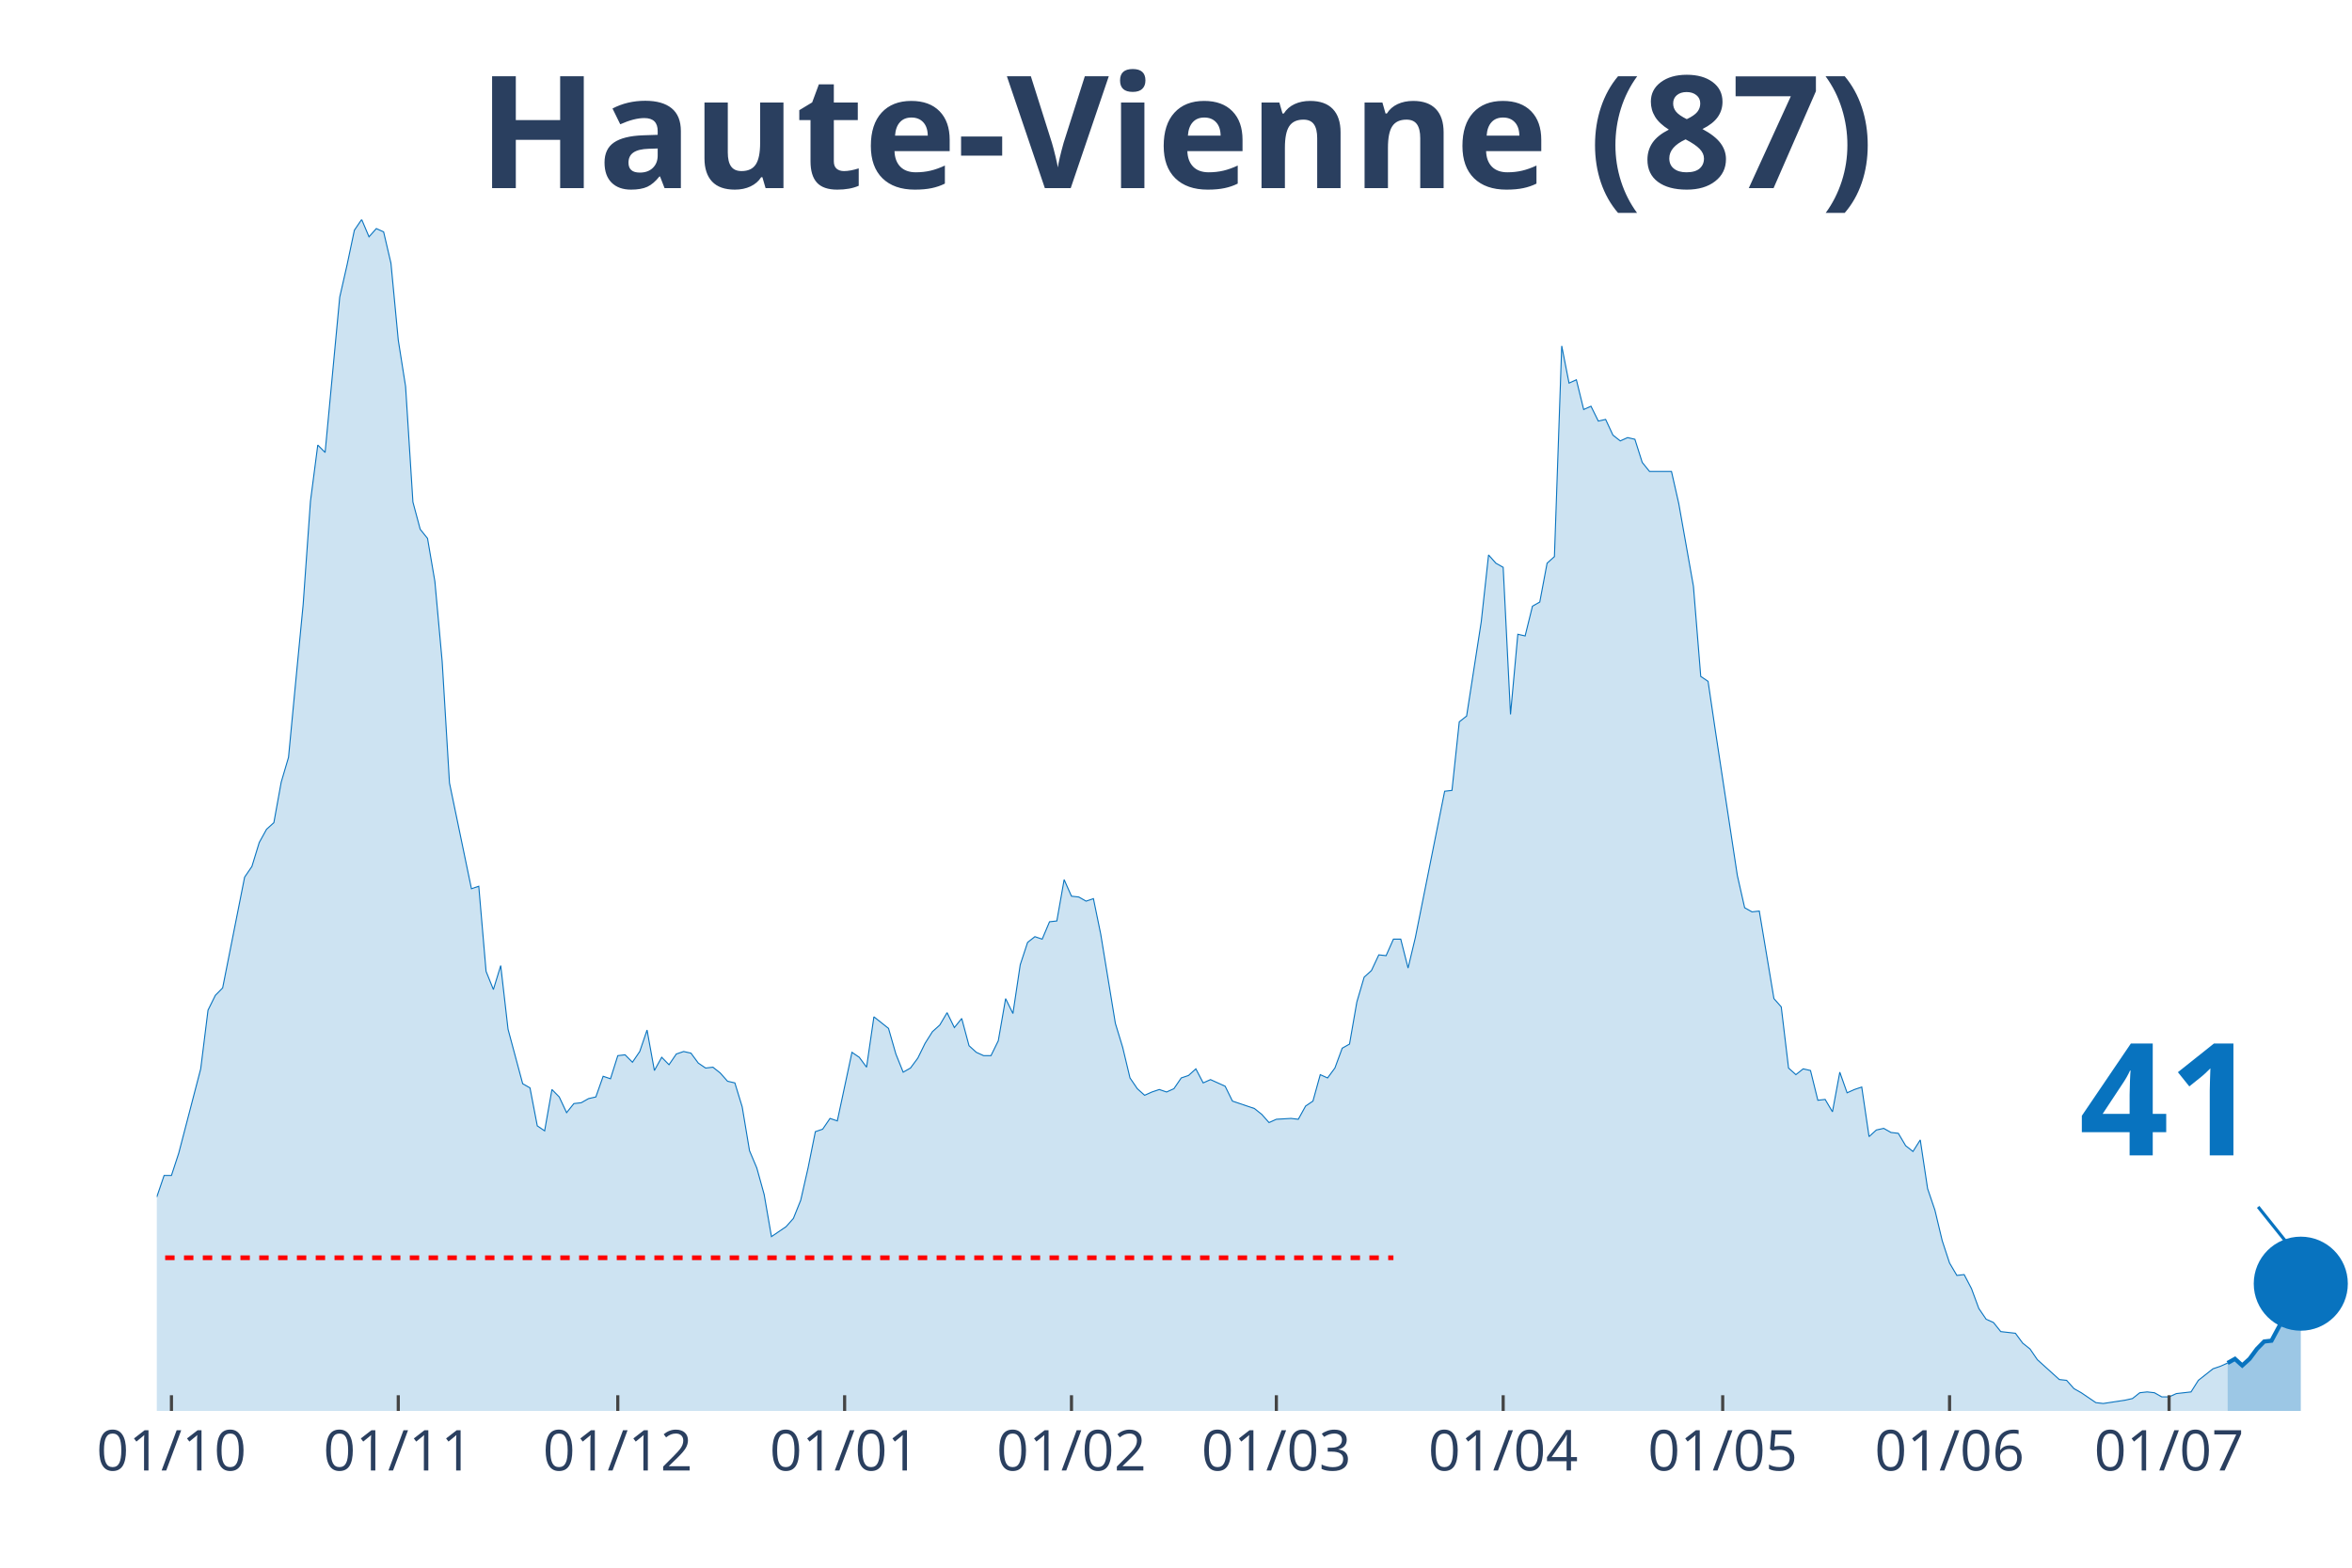
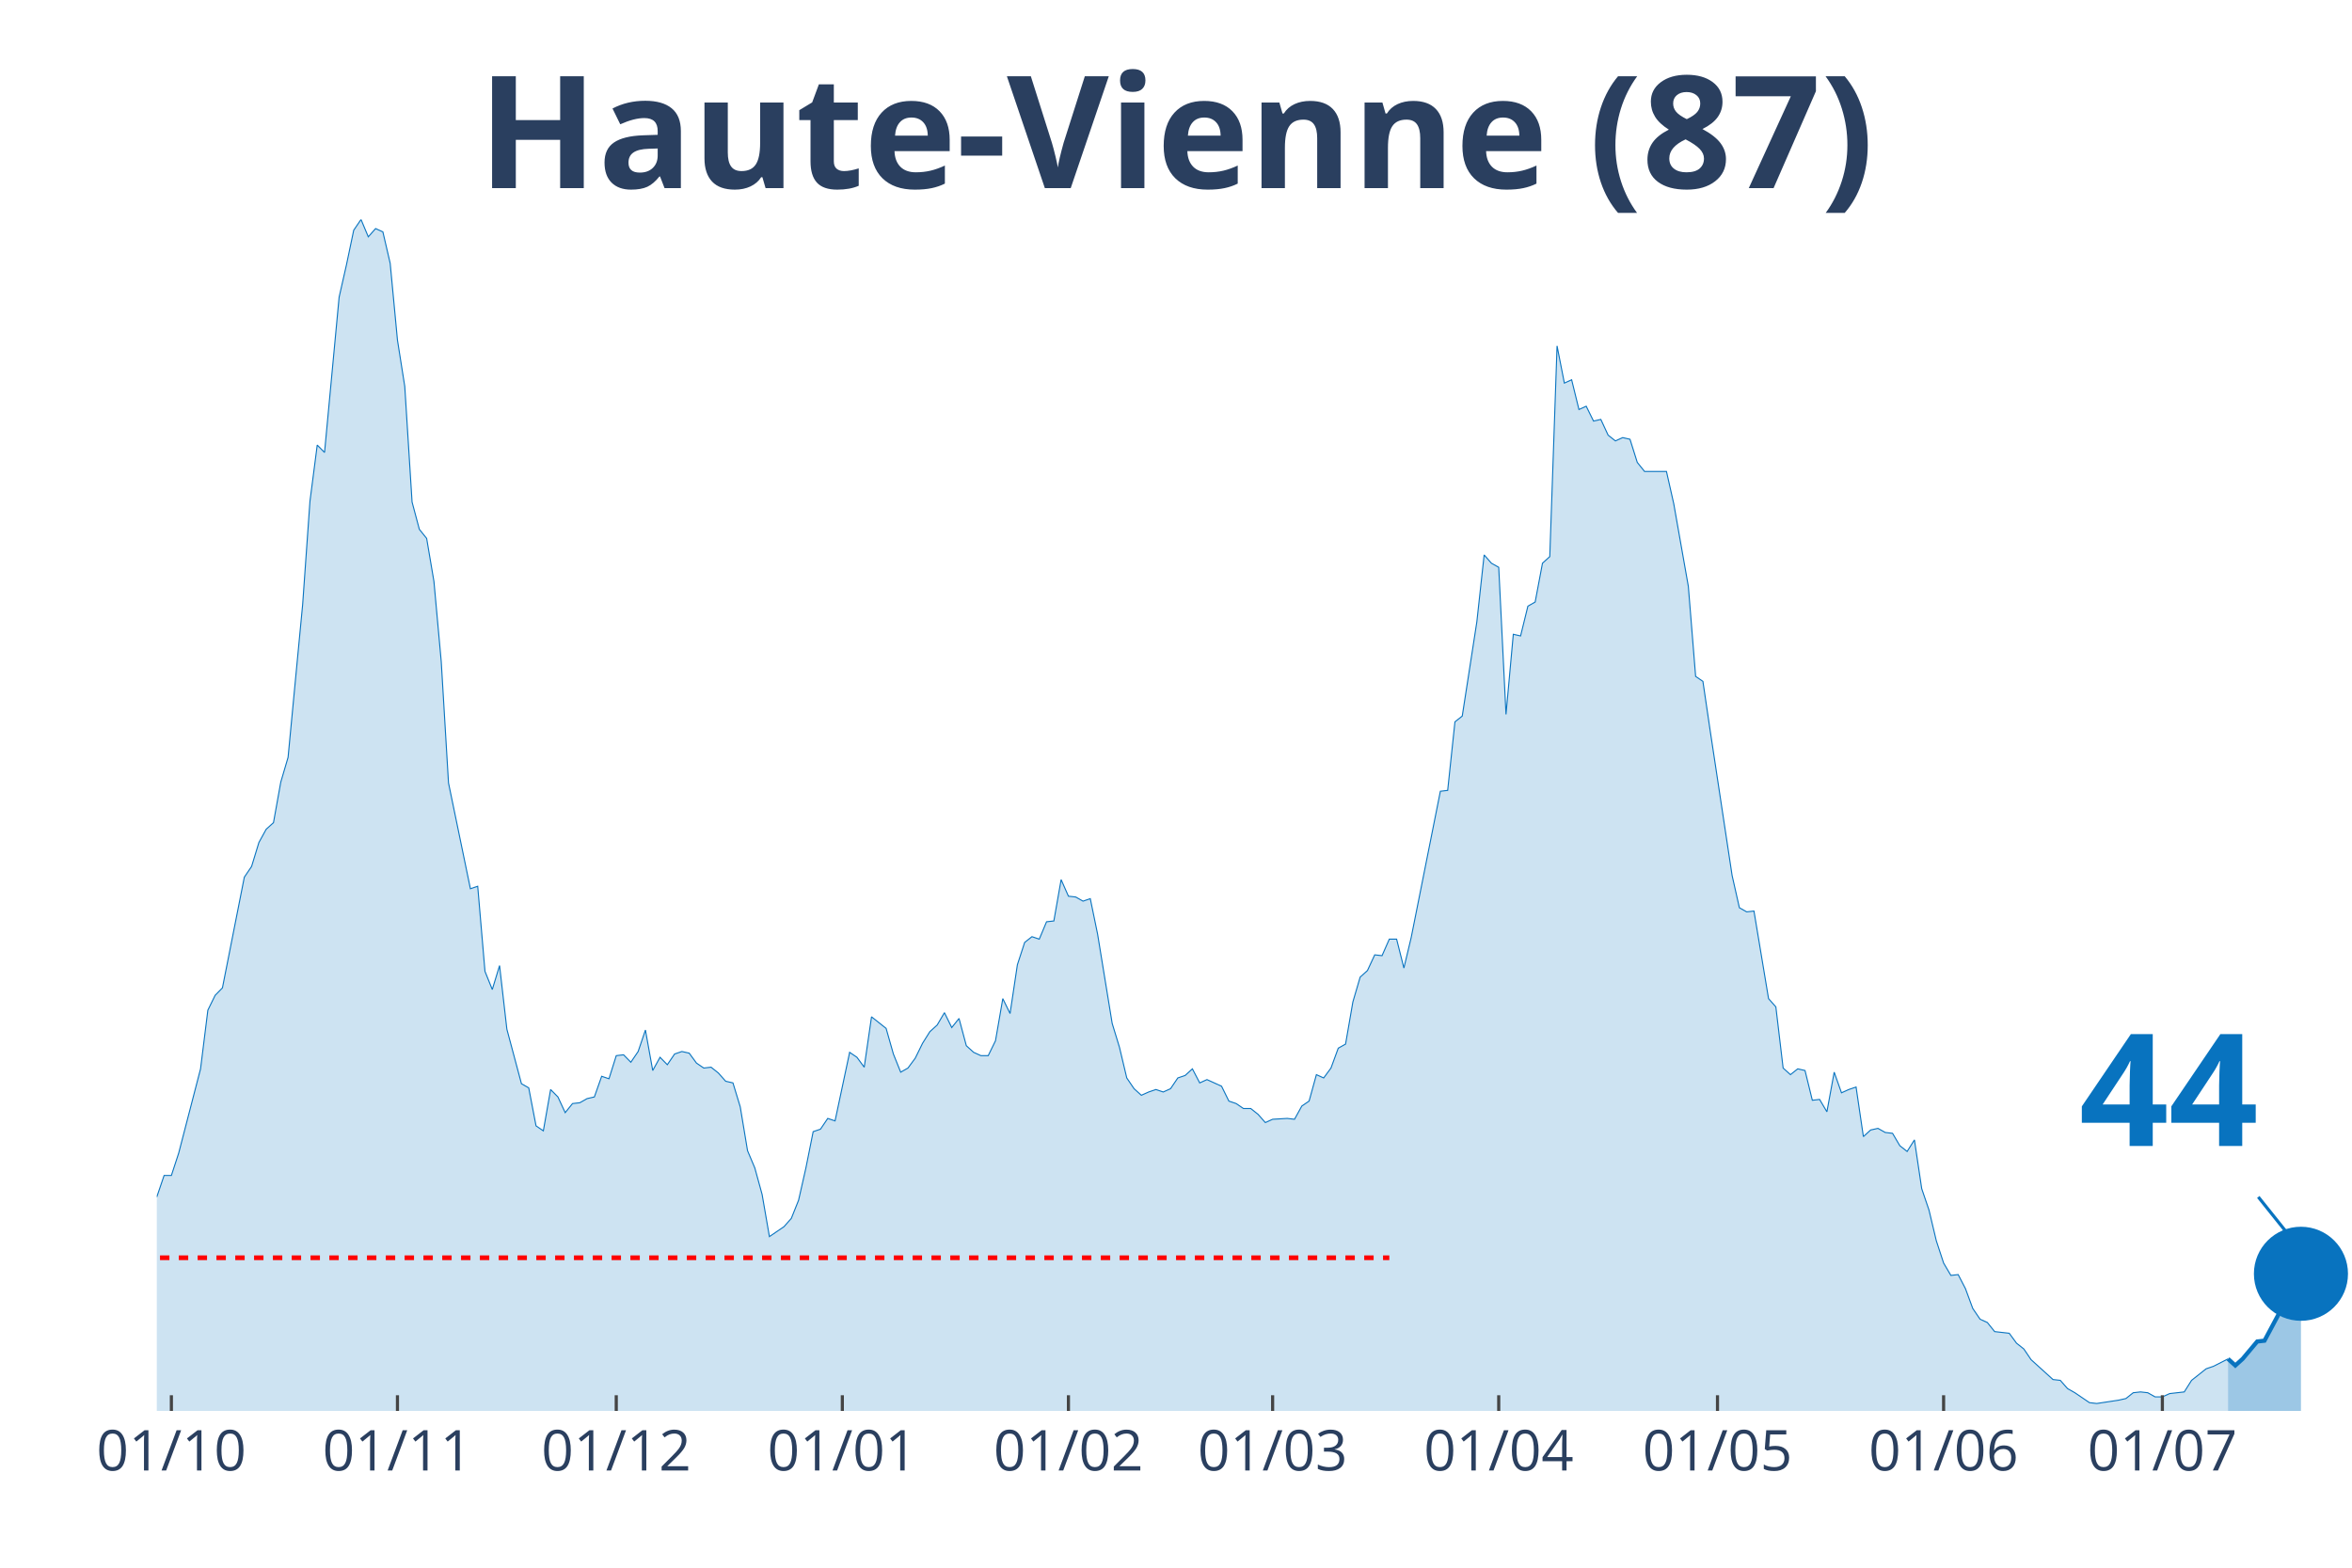
<svg xmlns="http://www.w3.org/2000/svg" class="main-svg" width="1125" height="750" style="" viewBox="0 0 750 500">
  <rect x="0" y="0" width="750" height="500" style="fill: rgb(0, 0, 0); fill-opacity: 0;" />
-   <defs id="defs-667b09">
+   <defs id="defs-9f6d3f">
    <g class="clips">
-       <clipPath id="clip667b09xyplot" class="plotclip">
+       <clipPath id="clip9f6d3fxyplot" class="plotclip">
        <rect width="700" height="380" />
      </clipPath>
-       <clipPath class="axesclip" id="clip667b09x">
+       <clipPath class="axesclip" id="clip9f6d3fx">
        <rect x="50" y="0" width="700" height="500" />
      </clipPath>
-       <clipPath class="axesclip" id="clip667b09y">
+       <clipPath class="axesclip" id="clip9f6d3fy">
        <rect x="0" y="70" width="750" height="380" />
      </clipPath>
-       <clipPath class="axesclip" id="clip667b09xy">
+       <clipPath class="axesclip" id="clip9f6d3fxy">
        <rect x="50" y="70" width="700" height="380" />
      </clipPath>
    </g>
    <g class="gradients" />
  </defs>
  <g class="bglayer">
    <rect class="bg" x="50" y="70" width="700" height="380" style="fill: rgb(0, 0, 0); fill-opacity: 0; stroke-width: 0;" />
  </g>
  <g class="layer-below">
    <g class="imagelayer" />
    <g class="shapelayer" />
  </g>
  <g class="cartesianlayer">
    <g class="subplot xy">
      <g class="layer-subplot">
        <g class="shapelayer" />
        <g class="imagelayer" />
      </g>
      <g class="gridlayer">
        <g class="x">
-           <path class="xgrid crisp" transform="translate(54.67,0)" d="M0,70v380" style="stroke: rgb(255, 255, 255); stroke-opacity: 1; stroke-width: 1px;" />
-           <path class="xgrid crisp" transform="translate(127,0)" d="M0,70v380" style="stroke: rgb(255, 255, 255); stroke-opacity: 1; stroke-width: 1px;" />
-           <path class="xgrid crisp" transform="translate(197,0)" d="M0,70v380" style="stroke: rgb(255, 255, 255); stroke-opacity: 1; stroke-width: 1px;" />
-           <path class="xgrid crisp" transform="translate(269.33,0)" d="M0,70v380" style="stroke: rgb(255, 255, 255); stroke-opacity: 1; stroke-width: 1px;" />
-           <path class="xgrid crisp" transform="translate(341.67,0)" d="M0,70v380" style="stroke: rgb(255, 255, 255); stroke-opacity: 1; stroke-width: 1px;" />
-           <path class="xgrid crisp" transform="translate(407,0)" d="M0,70v380" style="stroke: rgb(255, 255, 255); stroke-opacity: 1; stroke-width: 1px;" />
-           <path class="xgrid crisp" transform="translate(479.33,0)" d="M0,70v380" style="stroke: rgb(255, 255, 255); stroke-opacity: 1; stroke-width: 1px;" />
-           <path class="xgrid crisp" transform="translate(549.33,0)" d="M0,70v380" style="stroke: rgb(255, 255, 255); stroke-opacity: 1; stroke-width: 1px;" />
-           <path class="xgrid crisp" transform="translate(621.67,0)" d="M0,70v380" style="stroke: rgb(255, 255, 255); stroke-opacity: 1; stroke-width: 1px;" />
-           <path class="xgrid crisp" transform="translate(691.67,0)" d="M0,70v380" style="stroke: rgb(255, 255, 255); stroke-opacity: 1; stroke-width: 1px;" />
+           <path class="xgrid crisp" transform="translate(54.65,0)" d="M0,70v380" style="stroke: rgb(255, 255, 255); stroke-opacity: 1; stroke-width: 1px;" />
+           <path class="xgrid crisp" transform="translate(126.74,0)" d="M0,70v380" style="stroke: rgb(255, 255, 255); stroke-opacity: 1; stroke-width: 1px;" />
+           <path class="xgrid crisp" transform="translate(196.51,0)" d="M0,70v380" style="stroke: rgb(255, 255, 255); stroke-opacity: 1; stroke-width: 1px;" />
+           <path class="xgrid crisp" transform="translate(268.6,0)" d="M0,70v380" style="stroke: rgb(255, 255, 255); stroke-opacity: 1; stroke-width: 1px;" />
+           <path class="xgrid crisp" transform="translate(340.7,0)" d="M0,70v380" style="stroke: rgb(255, 255, 255); stroke-opacity: 1; stroke-width: 1px;" />
+           <path class="xgrid crisp" transform="translate(405.81,0)" d="M0,70v380" style="stroke: rgb(255, 255, 255); stroke-opacity: 1; stroke-width: 1px;" />
+           <path class="xgrid crisp" transform="translate(477.91,0)" d="M0,70v380" style="stroke: rgb(255, 255, 255); stroke-opacity: 1; stroke-width: 1px;" />
+           <path class="xgrid crisp" transform="translate(547.67,0)" d="M0,70v380" style="stroke: rgb(255, 255, 255); stroke-opacity: 1; stroke-width: 1px;" />
+           <path class="xgrid crisp" transform="translate(619.77,0)" d="M0,70v380" style="stroke: rgb(255, 255, 255); stroke-opacity: 1; stroke-width: 1px;" />
+           <path class="xgrid crisp" transform="translate(689.53,0)" d="M0,70v380" style="stroke: rgb(255, 255, 255); stroke-opacity: 1; stroke-width: 1px;" />
        </g>
        <g class="y" />
      </g>
      <g class="zerolinelayer" />
      <path class="xlines-below" />
      <path class="ylines-below" />
      <g class="overlines-below" />
      <g class="xaxislayer-below" />
      <g class="yaxislayer-below" />
      <g class="overaxes-below" />
-       <g class="plot" transform="translate(50, 70)" clip-path="url('#clip667b09xyplot')">
+       <g class="plot" transform="translate(50, 70)" clip-path="url('#clip9f6d3fxyplot')">
        <g class="scatterlayer mlayer">
-           <g class="trace scatter trace19561e" style="stroke-miterlimit: 2;">
+           <g class="trace scatter traceab06c3" style="stroke-miterlimit: 2;">
            <g class="fills">
              <g>
-                 <path class="js-fill" d="M660.33,380L-317.33,380L-317.33,378.68L-287,378.68L-284.67,378.16L-263.67,379.74L-261.33,379.47L-156.33,378.16L-154,377.1L-144.67,377.36L-142.33,377.36L-130.67,378.16L-128.33,378.42L-116.67,377.1L-114.33,376.31L-98,373.15L-95.67,372.36L-91,372.62L-88.67,371.57L-72.33,347.06L-70,347.59L-65.33,343.63L-63,342.84L-60.67,344.69L-58.33,344.42L-51.33,330.46L-49,331.25L-46.67,332.04L-44.33,330.98L-39.67,326.24L-37.33,317.02L-35,319.39L-32.67,317.55L-30.33,315.44L-28,315.17L-25.67,307L-23.33,303.05L-21,306.48L-18.67,302.52L-16.33,299.1L-14,299.63L-11.67,300.15L-9.33,304.37L-4.67,309.9L-2.33,308.59L0,311.75L2.33,304.9L4.67,304.9L7,297.78L14,270.9L16.33,252.19L18.67,247.45L21,245.08L28,209.76L30.33,206.34L32.67,198.7L35,194.48L37.33,192.37L39.67,179.46L42,171.55L44.33,147.05L46.67,122.8L49,89.86L51.33,71.94L53.67,74.31L58.33,24.77L60.67,14.49L63,3.43L65.33,0L67.67,5.53L70,2.9L72.33,3.95L74.67,13.97L77,38.47L79.33,53.23L81.67,90.12L84,98.82L86.33,101.72L88.67,115.42L91,140.98L93.33,179.72L100.33,213.45L102.67,212.66L105,239.81L107.33,245.6L109.67,237.96L112,258.25L116.67,275.64L119,276.96L121.33,289.08L123.67,290.67L126,277.49L128.33,279.86L130.67,284.87L133,281.97L135.33,281.71L137.67,280.39L140,279.86L142.33,273.27L144.67,274.06L147,266.69L149.33,266.42L151.67,268.79L154,265.37L156.33,258.52L158.67,271.43L161,267.21L163.33,269.58L165.67,266.16L168,265.37L170.33,265.89L172.67,269.06L175,270.64L177.33,270.37L179.67,272.22L182,274.85L184.33,275.38L186.67,283.02L189,296.99L191.33,302.52L193.67,310.96L196,324.4L198.33,322.82L200.67,321.23L203,318.6L205.33,312.8L207.67,302.52L210,290.93L212.33,290.14L214.67,286.71L217,287.5L221.67,265.63L224,267.21L226.33,270.37L228.67,254.3L233.33,257.99L235.67,266.16L238,271.96L240.33,270.64L242.67,267.48L245,262.73L247.33,259.04L249.67,256.93L252,252.98L254.33,257.73L256.67,254.83L259,263.52L261.33,265.63L263.67,266.69L266,266.69L268.33,261.94L270.67,248.5L273,253.25L275.33,237.7L277.67,230.58L280,228.74L282.33,229.53L284.67,223.99L287,223.73L289.33,210.55L291.67,215.83L294,216.09L296.33,217.41L298.67,216.62L301,227.95L305.67,256.41L308,264.05L310.33,273.8L312.67,277.23L315,279.33L317.33,278.28L319.67,277.49L322,278.28L324.33,277.23L326.67,273.8L329,273.01L331.33,270.9L333.67,275.38L336,274.33L340.67,276.44L343,281.18L350,283.55L352.33,285.4L354.67,288.03L357,286.98L361.67,286.71L364,286.98L366.33,282.76L368.67,281.18L371,272.75L373.33,273.8L375.67,270.64L378,264.31L380.33,263L382.67,249.56L385,241.65L387.33,239.54L389.67,234.54L392,234.8L394.33,229.53L396.67,229.53L399,238.75L401.33,229L410.67,182.36L413,182.09L415.33,160.22L417.67,158.38L422.33,128.34L424.67,106.99L427,109.63L429.33,110.94L431.67,157.85L434,132.29L436.33,132.82L438.67,123.33L441,122.01L443.33,109.63L445.67,107.52L448,40.32L450.33,52.18L452.67,51.12L455,60.61L457.33,59.56L459.67,64.3L462,63.77L464.33,68.78L466.67,70.62L469,69.57L471.33,70.1L473.67,77.48L476,80.37L483,80.37L485.33,90.65L490,117L492.33,145.73L494.67,147.31L497,163.12L504,209.24L506.33,219.51L508.67,220.83L511,220.57L515.67,248.5L518,251.14L520.33,270.64L522.67,272.75L525,270.9L527.33,271.43L529.67,280.92L532,280.65L534.33,284.6L536.67,271.96L539,278.54L541.33,277.49L543.67,276.7L546,292.51L548.33,290.4L550.67,289.88L553,291.19L555.33,291.46L557.67,295.41L560,297.25L562.33,293.56L564.67,309.11L567,315.96L569.33,325.71L571.67,332.83L574,336.78L576.33,336.52L578.67,341L581,347.32L583.33,350.75L585.67,351.8L588,354.7L592.67,355.23L595,358.39L597.33,360.24L599.67,363.66L606.67,369.99L609,370.25L611.33,372.88L613.67,374.2L618.33,377.36L620.67,377.63L627.67,376.57L630,376.05L632.33,374.2L634.67,373.94L637,374.2L639.33,375.52L641.67,375.52L644,374.47L648.67,373.94L651,370.25L655.67,366.56L658,365.77L660.33,364.72" style="fill: rgb(8, 115, 191); fill-opacity: 0.2; stroke-width: 0;" />
+                 <path class="js-fill" d="M660.47,380L-316.28,380L-316.28,378.68L-286.05,378.68L-283.72,378.16L-262.79,379.74L-260.47,379.47L-155.81,378.16L-153.49,377.1L-144.19,377.36L-141.86,377.36L-130.23,378.16L-127.91,378.42L-116.28,377.1L-113.95,376.31L-97.67,373.15L-95.35,372.36L-90.7,372.62L-88.37,371.57L-72.09,347.06L-69.77,347.59L-65.12,343.63L-62.79,342.84L-60.47,344.69L-58.14,344.42L-51.16,330.46L-48.84,331.25L-46.51,332.04L-44.19,330.98L-39.53,326.24L-37.21,317.02L-34.88,319.39L-32.56,317.55L-30.23,315.44L-27.91,315.17L-25.58,307L-23.26,303.05L-20.93,306.48L-18.6,302.52L-16.28,299.1L-13.95,299.63L-11.63,300.15L-9.3,304.37L-4.65,309.9L-2.33,308.59L0,311.75L2.33,304.9L4.65,304.9L6.98,297.78L13.95,270.9L16.28,252.19L18.6,247.45L20.93,245.08L27.91,209.76L30.23,206.34L32.56,198.7L34.88,194.48L37.21,192.37L39.53,179.46L41.86,171.55L44.19,147.05L46.51,122.8L48.84,89.86L51.16,71.94L53.49,74.31L58.14,24.77L60.47,14.49L62.79,3.43L65.12,0L67.44,5.53L69.77,2.9L72.09,3.95L74.42,13.97L76.74,38.47L79.07,53.23L81.4,90.12L83.72,98.82L86.05,101.72L88.37,115.42L90.7,140.98L93.02,179.72L100,213.45L102.33,212.66L104.65,239.81L106.98,245.6L109.3,237.96L111.63,258.25L116.28,275.64L118.6,276.96L120.93,289.08L123.26,290.67L125.58,277.49L127.91,279.86L130.23,284.87L132.56,281.97L134.88,281.71L137.21,280.39L139.53,279.86L141.86,273.27L144.19,274.06L146.51,266.69L148.84,266.42L151.16,268.79L153.49,265.37L155.81,258.52L158.14,271.43L160.47,267.21L162.79,269.58L165.12,266.16L167.44,265.37L169.77,265.89L172.09,269.06L174.42,270.64L176.74,270.37L179.07,272.22L181.4,274.85L183.72,275.38L186.05,283.02L188.37,296.99L190.7,302.52L193.02,310.96L195.35,324.4L197.67,322.82L200,321.23L202.33,318.6L204.65,312.8L206.98,302.52L209.3,290.93L211.63,290.14L213.95,286.71L216.28,287.5L220.93,265.63L223.26,267.21L225.58,270.37L227.91,254.3L232.56,257.99L234.88,266.16L237.21,271.96L239.53,270.64L241.86,267.48L244.19,262.73L246.51,259.04L248.84,256.93L251.16,252.98L253.49,257.73L255.81,254.83L258.14,263.52L260.47,265.63L262.79,266.69L265.12,266.69L267.44,261.94L269.77,248.5L272.09,253.25L274.42,237.7L276.74,230.58L279.07,228.74L281.4,229.53L283.72,223.99L286.05,223.73L288.37,210.55L290.7,215.83L293.02,216.09L295.35,217.41L297.67,216.62L300,227.95L304.65,256.41L306.98,264.05L309.3,273.8L311.63,277.23L313.95,279.33L316.28,278.28L318.6,277.49L320.93,278.28L323.26,277.23L325.58,273.8L327.91,273.01L330.23,270.9L332.56,275.38L334.88,274.33L339.53,276.44L341.86,281.18L344.19,281.97L346.51,283.55L348.84,283.55L351.16,285.4L353.49,288.03L355.81,286.98L360.47,286.71L362.79,286.98L365.12,282.76L367.44,281.18L369.77,272.75L372.09,273.8L374.42,270.64L376.74,264.31L379.07,263L381.4,249.56L383.72,241.65L386.05,239.54L388.37,234.54L390.7,234.8L393.02,229.53L395.35,229.53L397.67,238.75L400,229L409.3,182.36L411.63,182.09L413.95,160.22L416.28,158.38L420.93,128.34L423.26,106.99L425.58,109.63L427.91,110.94L430.23,157.85L432.56,132.29L434.88,132.82L437.21,123.33L439.53,122.01L441.86,109.63L444.19,107.52L446.51,40.32L448.84,52.18L451.16,51.12L453.49,60.61L455.81,59.56L458.14,64.3L460.47,63.77L462.79,68.78L465.12,70.62L467.44,69.57L469.77,70.1L472.09,77.48L474.42,80.37L481.4,80.37L483.72,90.65L488.37,117L490.7,145.73L493.02,147.31L495.35,163.12L502.33,209.24L504.65,219.51L506.98,220.83L509.3,220.57L513.95,248.5L516.28,251.14L518.6,270.64L520.93,272.75L523.26,270.9L525.58,271.43L527.91,280.92L530.23,280.65L532.56,284.6L534.88,271.96L537.21,278.54L539.53,277.49L541.86,276.7L544.19,292.51L546.51,290.4L548.84,289.88L551.16,291.19L553.49,291.46L555.81,295.41L558.14,297.25L560.47,293.56L562.79,309.11L565.12,315.96L567.44,325.71L569.77,332.83L572.09,336.78L574.42,336.52L576.74,341L579.07,347.32L581.4,350.75L583.72,351.8L586.05,354.7L590.7,355.23L593.02,358.39L595.35,360.24L597.67,363.66L604.65,369.99L606.98,370.25L609.3,372.88L611.63,374.2L616.28,377.36L618.6,377.63L625.58,376.57L627.91,376.05L630.23,374.2L632.56,373.94L634.88,374.2L637.21,375.52L639.53,375.52L641.86,374.47L646.51,373.94L648.84,370.25L653.49,366.56L655.81,365.77L660.47,363.4" style="fill: rgb(8, 115, 191); fill-opacity: 0.2; stroke-width: 0;" />
              </g>
            </g>
            <g class="errorbars" />
            <g class="lines">
-               <path class="js-line" d="M-317.33,378.68L-287,378.68L-284.67,378.16L-263.67,379.74L-261.33,379.47L-156.33,378.16L-154,377.1L-144.67,377.36L-142.33,377.36L-130.67,378.16L-128.33,378.42L-116.67,377.1L-114.33,376.31L-98,373.15L-95.67,372.36L-91,372.62L-88.67,371.57L-72.33,347.06L-70,347.59L-65.33,343.63L-63,342.84L-60.67,344.69L-58.33,344.42L-51.33,330.46L-49,331.25L-46.67,332.04L-44.33,330.98L-39.67,326.24L-37.33,317.02L-35,319.39L-32.67,317.55L-30.33,315.44L-28,315.17L-25.67,307L-23.33,303.05L-21,306.48L-18.67,302.52L-16.33,299.1L-14,299.63L-11.67,300.15L-9.33,304.37L-4.67,309.9L-2.33,308.59L0,311.75L2.33,304.9L4.67,304.9L7,297.78L14,270.9L16.33,252.19L18.67,247.45L21,245.08L28,209.76L30.33,206.34L32.67,198.7L35,194.48L37.33,192.37L39.67,179.46L42,171.55L44.33,147.05L46.67,122.8L49,89.86L51.33,71.94L53.67,74.31L58.33,24.77L60.67,14.49L63,3.43L65.33,0L67.67,5.53L70,2.9L72.33,3.95L74.67,13.97L77,38.47L79.33,53.23L81.67,90.12L84,98.82L86.33,101.72L88.67,115.42L91,140.98L93.33,179.72L100.33,213.45L102.67,212.66L105,239.81L107.33,245.6L109.67,237.96L112,258.25L116.67,275.64L119,276.96L121.33,289.08L123.67,290.67L126,277.49L128.33,279.86L130.67,284.87L133,281.97L135.33,281.71L137.67,280.39L140,279.86L142.33,273.27L144.67,274.06L147,266.69L149.33,266.42L151.67,268.79L154,265.37L156.33,258.52L158.67,271.43L161,267.21L163.33,269.58L165.67,266.16L168,265.37L170.33,265.89L172.67,269.06L175,270.64L177.33,270.37L179.67,272.22L182,274.85L184.33,275.38L186.67,283.02L189,296.99L191.33,302.52L193.67,310.96L196,324.4L198.33,322.82L200.67,321.23L203,318.6L205.33,312.8L207.67,302.52L210,290.93L212.33,290.14L214.67,286.71L217,287.5L221.67,265.63L224,267.21L226.33,270.37L228.67,254.3L233.33,257.99L235.67,266.16L238,271.96L240.33,270.64L242.67,267.48L245,262.73L247.33,259.04L249.67,256.93L252,252.98L254.33,257.73L256.67,254.83L259,263.52L261.33,265.63L263.67,266.69L266,266.69L268.33,261.94L270.67,248.5L273,253.25L275.33,237.7L277.67,230.58L280,228.74L282.33,229.53L284.67,223.99L287,223.73L289.33,210.55L291.67,215.83L294,216.09L296.33,217.41L298.67,216.62L301,227.95L305.67,256.41L308,264.05L310.33,273.8L312.67,277.23L315,279.33L317.33,278.28L319.67,277.49L322,278.28L324.33,277.23L326.67,273.8L329,273.01L331.33,270.9L333.67,275.38L336,274.33L340.67,276.44L343,281.18L350,283.55L352.33,285.4L354.67,288.03L357,286.98L361.67,286.71L364,286.98L366.33,282.76L368.67,281.18L371,272.75L373.33,273.8L375.67,270.64L378,264.31L380.33,263L382.67,249.56L385,241.65L387.33,239.54L389.67,234.54L392,234.8L394.33,229.53L396.67,229.53L399,238.75L401.33,229L410.67,182.36L413,182.09L415.33,160.22L417.67,158.38L422.33,128.34L424.67,106.99L427,109.63L429.33,110.94L431.67,157.85L434,132.29L436.33,132.82L438.67,123.33L441,122.01L443.33,109.63L445.67,107.52L448,40.32L450.33,52.18L452.67,51.12L455,60.61L457.33,59.56L459.67,64.3L462,63.77L464.33,68.78L466.67,70.62L469,69.57L471.33,70.1L473.67,77.48L476,80.37L483,80.37L485.33,90.65L490,117L492.33,145.73L494.67,147.31L497,163.12L504,209.24L506.33,219.51L508.67,220.83L511,220.57L515.67,248.5L518,251.14L520.33,270.64L522.67,272.75L525,270.9L527.33,271.43L529.67,280.92L532,280.65L534.33,284.6L536.67,271.96L539,278.54L541.33,277.49L543.67,276.7L546,292.51L548.33,290.4L550.67,289.88L553,291.19L555.33,291.46L557.67,295.41L560,297.25L562.33,293.56L564.67,309.11L567,315.96L569.33,325.71L571.67,332.83L574,336.78L576.33,336.52L578.67,341L581,347.32L583.33,350.75L585.67,351.8L588,354.7L592.67,355.23L595,358.39L597.33,360.24L599.67,363.66L606.67,369.99L609,370.25L611.33,372.88L613.67,374.2L618.33,377.36L620.67,377.63L627.67,376.57L630,376.05L632.33,374.2L634.67,373.94L637,374.2L639.33,375.52L641.67,375.52L644,374.47L648.67,373.94L651,370.25L655.67,366.56L658,365.77L660.33,364.72" style="vector-effect: non-scaling-stroke; fill: none; stroke: rgb(8, 115, 191); stroke-opacity: 1; stroke-width: 0.5px; opacity: 1;" />
+               <path class="js-line" d="M-316.28,378.68L-286.05,378.68L-283.72,378.16L-262.79,379.74L-260.47,379.47L-155.81,378.16L-153.49,377.1L-144.19,377.36L-141.86,377.36L-130.23,378.16L-127.91,378.42L-116.28,377.1L-113.95,376.31L-97.67,373.15L-95.35,372.36L-90.7,372.62L-88.37,371.57L-72.09,347.06L-69.77,347.59L-65.12,343.63L-62.79,342.84L-60.47,344.69L-58.14,344.42L-51.16,330.46L-48.84,331.25L-46.51,332.04L-44.19,330.98L-39.53,326.24L-37.21,317.02L-34.88,319.39L-32.56,317.55L-30.23,315.44L-27.91,315.17L-25.58,307L-23.26,303.05L-20.93,306.48L-18.6,302.52L-16.28,299.1L-13.95,299.63L-11.63,300.15L-9.3,304.37L-4.65,309.9L-2.33,308.59L0,311.75L2.33,304.9L4.65,304.9L6.98,297.78L13.95,270.9L16.28,252.19L18.6,247.45L20.93,245.08L27.91,209.76L30.23,206.34L32.56,198.7L34.88,194.48L37.21,192.37L39.53,179.46L41.86,171.55L44.19,147.05L46.51,122.8L48.84,89.86L51.16,71.94L53.49,74.31L58.14,24.77L60.47,14.49L62.79,3.43L65.12,0L67.44,5.53L69.77,2.9L72.09,3.95L74.42,13.97L76.74,38.47L79.07,53.23L81.4,90.12L83.72,98.82L86.05,101.72L88.37,115.42L90.7,140.98L93.02,179.72L100,213.45L102.33,212.66L104.65,239.81L106.98,245.6L109.3,237.96L111.63,258.25L116.28,275.64L118.6,276.96L120.93,289.08L123.26,290.67L125.58,277.49L127.91,279.86L130.23,284.87L132.56,281.97L134.88,281.71L137.21,280.39L139.53,279.86L141.86,273.27L144.19,274.06L146.51,266.69L148.84,266.42L151.16,268.79L153.49,265.37L155.81,258.52L158.14,271.43L160.47,267.21L162.79,269.58L165.12,266.16L167.44,265.37L169.77,265.89L172.09,269.06L174.42,270.64L176.74,270.37L179.07,272.22L181.4,274.85L183.72,275.38L186.05,283.02L188.37,296.99L190.7,302.52L193.02,310.96L195.35,324.4L197.67,322.82L200,321.23L202.33,318.6L204.65,312.8L206.98,302.52L209.3,290.93L211.63,290.14L213.95,286.71L216.28,287.5L220.93,265.63L223.26,267.21L225.58,270.37L227.91,254.3L232.56,257.99L234.88,266.16L237.21,271.96L239.53,270.64L241.86,267.48L244.19,262.73L246.51,259.04L248.84,256.93L251.16,252.98L253.49,257.73L255.81,254.83L258.14,263.52L260.47,265.63L262.79,266.69L265.12,266.69L267.44,261.94L269.77,248.5L272.09,253.25L274.42,237.7L276.74,230.58L279.07,228.74L281.4,229.53L283.72,223.99L286.05,223.73L288.37,210.55L290.7,215.83L293.02,216.09L295.35,217.41L297.67,216.62L300,227.95L304.65,256.41L306.98,264.05L309.3,273.8L311.63,277.23L313.95,279.33L316.28,278.28L318.6,277.49L320.93,278.28L323.26,277.23L325.58,273.8L327.91,273.01L330.23,270.9L332.56,275.38L334.88,274.33L339.53,276.44L341.86,281.18L344.19,281.97L346.51,283.55L348.84,283.55L351.16,285.4L353.49,288.03L355.81,286.98L360.47,286.71L362.79,286.98L365.12,282.76L367.44,281.18L369.77,272.75L372.09,273.8L374.42,270.64L376.74,264.31L379.07,263L381.4,249.56L383.72,241.65L386.05,239.54L388.37,234.54L390.7,234.8L393.02,229.53L395.35,229.53L397.67,238.75L400,229L409.3,182.36L411.63,182.09L413.95,160.22L416.28,158.38L420.93,128.34L423.26,106.99L425.58,109.63L427.91,110.94L430.23,157.85L432.56,132.29L434.88,132.82L437.21,123.33L439.53,122.01L441.86,109.63L444.19,107.52L446.51,40.32L448.84,52.18L451.16,51.12L453.49,60.61L455.81,59.56L458.14,64.3L460.47,63.77L462.79,68.78L465.12,70.62L467.44,69.57L469.77,70.1L472.09,77.48L474.42,80.37L481.4,80.37L483.72,90.65L488.37,117L490.7,145.73L493.02,147.31L495.35,163.12L502.33,209.24L504.65,219.51L506.98,220.83L509.3,220.57L513.95,248.5L516.28,251.14L518.6,270.64L520.93,272.75L523.26,270.9L525.58,271.43L527.91,280.92L530.23,280.65L532.56,284.6L534.88,271.96L537.21,278.54L539.53,277.49L541.86,276.7L544.19,292.51L546.51,290.4L548.84,289.88L551.16,291.19L553.49,291.46L555.81,295.41L558.14,297.25L560.47,293.56L562.79,309.11L565.12,315.96L567.44,325.71L569.77,332.83L572.09,336.78L574.42,336.52L576.74,341L579.07,347.32L581.4,350.75L583.72,351.8L586.05,354.7L590.7,355.23L593.02,358.39L595.35,360.24L597.67,363.66L604.65,369.99L606.98,370.25L609.3,372.88L611.63,374.2L616.28,377.36L618.6,377.63L625.58,376.57L627.91,376.05L630.23,374.2L632.56,373.94L634.88,374.2L637.21,375.52L639.53,375.52L641.86,374.47L646.51,373.94L648.84,370.25L653.49,366.56L655.81,365.77L660.47,363.4" style="vector-effect: non-scaling-stroke; fill: none; stroke: rgb(8, 115, 191); stroke-opacity: 1; stroke-width: 0.5px; opacity: 1;" />
            </g>
            <g class="points" />
            <g class="text" />
          </g>
-           <g class="trace scatter trace052806" style="stroke-miterlimit: 2;">
+           <g class="trace scatter trace677f55" style="stroke-miterlimit: 2;">
            <g class="fills">
              <g>
-                 <path class="js-fill" d="M683.67,380L660.33,380L660.33,364.72L662.67,363.4L665,365.51L667.33,363.4L669.67,360.24L672,357.86L674.33,357.6L679,348.9L681.33,341.79L683.67,339.42" style="fill: rgb(8, 115, 191); fill-opacity: 0.4; stroke-width: 0;" />
+                 <path class="js-fill" d="M683.72,380L660.47,380L660.47,363.4L662.79,365.51L665.12,363.4L669.77,357.86L672.09,357.6L676.74,348.9L679.07,341.79L683.72,336.26" style="fill: rgb(8, 115, 191); fill-opacity: 0.4; stroke-width: 0;" />
              </g>
            </g>
            <g class="errorbars" />
            <g class="lines">
-               <path class="js-line" d="M660.33,364.72L662.67,363.4L665,365.51L667.33,363.4L669.67,360.24L672,357.86L674.33,357.6L679,348.9L681.33,341.79L683.67,339.42" style="vector-effect: non-scaling-stroke; fill: none; stroke: rgb(8, 115, 191); stroke-opacity: 1; stroke-width: 2px; opacity: 1;" />
+               <path class="js-line" d="M660.47,363.4L662.79,365.51L665.12,363.4L669.77,357.86L672.09,357.6L676.74,348.9L679.07,341.79L683.72,336.26" style="vector-effect: non-scaling-stroke; fill: none; stroke: rgb(8, 115, 191); stroke-opacity: 1; stroke-width: 2px; opacity: 1;" />
            </g>
            <g class="points" />
            <g class="text" />
          </g>
-           <g class="trace scatter trace06d1f7" style="stroke-miterlimit: 2; opacity: 1;">
+           <g class="trace scatter trace4d205f" style="stroke-miterlimit: 2; opacity: 1;">
            <g class="fills" />
            <g class="errorbars" />
            <g class="lines" />
            <g class="points">
-               <path class="point" transform="translate(683.67,339.42)" d="M15,0A15,15 0 1,1 0,-15A15,15 0 0,1 15,0Z" style="opacity: 1; stroke-width: 0px; fill: rgb(8, 115, 191); fill-opacity: 1;" />
+               <path class="point" transform="translate(683.72,336.26)" d="M15,0A15,15 0 1,1 0,-15A15,15 0 0,1 15,0Z" style="opacity: 1; stroke-width: 0px; fill: rgb(8, 115, 191); fill-opacity: 1;" />
            </g>
            <g class="text" />
          </g>
        </g>
      </g>
      <g class="overplot" />
      <path class="xlines-above crisp" style="fill: none; stroke-width: 1px; stroke: rgb(0, 0, 0); stroke-opacity: 0;" d="" />
      <path class="ylines-above crisp" style="fill: none;" d="M0,0" />
      <g class="overlines-above" />
      <g class="xaxislayer-above">
-         <path class="xtick ticks crisp" d="M0,450v-5" transform="translate(54.67,0)" style="stroke: rgb(68, 68, 68); stroke-opacity: 1; stroke-width: 1px;" />
-         <path class="xtick ticks crisp" d="M0,450v-5" transform="translate(127,0)" style="stroke: rgb(68, 68, 68); stroke-opacity: 1; stroke-width: 1px;" />
-         <path class="xtick ticks crisp" d="M0,450v-5" transform="translate(197,0)" style="stroke: rgb(68, 68, 68); stroke-opacity: 1; stroke-width: 1px;" />
-         <path class="xtick ticks crisp" d="M0,450v-5" transform="translate(269.33,0)" style="stroke: rgb(68, 68, 68); stroke-opacity: 1; stroke-width: 1px;" />
-         <path class="xtick ticks crisp" d="M0,450v-5" transform="translate(341.67,0)" style="stroke: rgb(68, 68, 68); stroke-opacity: 1; stroke-width: 1px;" />
-         <path class="xtick ticks crisp" d="M0,450v-5" transform="translate(407,0)" style="stroke: rgb(68, 68, 68); stroke-opacity: 1; stroke-width: 1px;" />
-         <path class="xtick ticks crisp" d="M0,450v-5" transform="translate(479.33,0)" style="stroke: rgb(68, 68, 68); stroke-opacity: 1; stroke-width: 1px;" />
-         <path class="xtick ticks crisp" d="M0,450v-5" transform="translate(549.33,0)" style="stroke: rgb(68, 68, 68); stroke-opacity: 1; stroke-width: 1px;" />
-         <path class="xtick ticks crisp" d="M0,450v-5" transform="translate(621.67,0)" style="stroke: rgb(68, 68, 68); stroke-opacity: 1; stroke-width: 1px;" />
-         <path class="xtick ticks crisp" d="M0,450v-5" transform="translate(691.67,0)" style="stroke: rgb(68, 68, 68); stroke-opacity: 1; stroke-width: 1px;" />
+         <path class="xtick ticks crisp" d="M0,450v-5" transform="translate(54.65,0)" style="stroke: rgb(68, 68, 68); stroke-opacity: 1; stroke-width: 1px;" />
+         <path class="xtick ticks crisp" d="M0,450v-5" transform="translate(126.74,0)" style="stroke: rgb(68, 68, 68); stroke-opacity: 1; stroke-width: 1px;" />
+         <path class="xtick ticks crisp" d="M0,450v-5" transform="translate(196.51,0)" style="stroke: rgb(68, 68, 68); stroke-opacity: 1; stroke-width: 1px;" />
+         <path class="xtick ticks crisp" d="M0,450v-5" transform="translate(268.6,0)" style="stroke: rgb(68, 68, 68); stroke-opacity: 1; stroke-width: 1px;" />
+         <path class="xtick ticks crisp" d="M0,450v-5" transform="translate(340.7,0)" style="stroke: rgb(68, 68, 68); stroke-opacity: 1; stroke-width: 1px;" />
+         <path class="xtick ticks crisp" d="M0,450v-5" transform="translate(405.81,0)" style="stroke: rgb(68, 68, 68); stroke-opacity: 1; stroke-width: 1px;" />
+         <path class="xtick ticks crisp" d="M0,450v-5" transform="translate(477.91,0)" style="stroke: rgb(68, 68, 68); stroke-opacity: 1; stroke-width: 1px;" />
+         <path class="xtick ticks crisp" d="M0,450v-5" transform="translate(547.67,0)" style="stroke: rgb(68, 68, 68); stroke-opacity: 1; stroke-width: 1px;" />
+         <path class="xtick ticks crisp" d="M0,450v-5" transform="translate(619.77,0)" style="stroke: rgb(68, 68, 68); stroke-opacity: 1; stroke-width: 1px;" />
+         <path class="xtick ticks crisp" d="M0,450v-5" transform="translate(689.53,0)" style="stroke: rgb(68, 68, 68); stroke-opacity: 1; stroke-width: 1px;" />
        <g class="xtick">
-           <text text-anchor="middle" x="0" y="469" transform="translate(54.67,0)" style="font-family: 'Open Sans', verdana, arial, sans-serif; font-size: 18px; fill: rgb(42, 63, 95); fill-opacity: 1; white-space: pre;">01/10</text>
+           <text text-anchor="middle" x="0" y="469" transform="translate(54.65,0)" style="font-family: 'Open Sans', verdana, arial, sans-serif; font-size: 18px; fill: rgb(42, 63, 95); fill-opacity: 1; white-space: pre;">01/10</text>
        </g>
        <g class="xtick">
-           <text text-anchor="middle" x="0" y="469" transform="translate(127,0)" style="font-family: 'Open Sans', verdana, arial, sans-serif; font-size: 18px; fill: rgb(42, 63, 95); fill-opacity: 1; white-space: pre;">01/11</text>
+           <text text-anchor="middle" x="0" y="469" transform="translate(126.74,0)" style="font-family: 'Open Sans', verdana, arial, sans-serif; font-size: 18px; fill: rgb(42, 63, 95); fill-opacity: 1; white-space: pre;">01/11</text>
        </g>
        <g class="xtick">
-           <text text-anchor="middle" x="0" y="469" transform="translate(197,0)" style="font-family: 'Open Sans', verdana, arial, sans-serif; font-size: 18px; fill: rgb(42, 63, 95); fill-opacity: 1; white-space: pre;">01/12</text>
+           <text text-anchor="middle" x="0" y="469" transform="translate(196.51,0)" style="font-family: 'Open Sans', verdana, arial, sans-serif; font-size: 18px; fill: rgb(42, 63, 95); fill-opacity: 1; white-space: pre;">01/12</text>
        </g>
        <g class="xtick">
-           <text text-anchor="middle" x="0" y="469" transform="translate(269.33,0)" style="font-family: 'Open Sans', verdana, arial, sans-serif; font-size: 18px; fill: rgb(42, 63, 95); fill-opacity: 1; white-space: pre;">01/01</text>
+           <text text-anchor="middle" x="0" y="469" transform="translate(268.6,0)" style="font-family: 'Open Sans', verdana, arial, sans-serif; font-size: 18px; fill: rgb(42, 63, 95); fill-opacity: 1; white-space: pre;">01/01</text>
        </g>
        <g class="xtick">
-           <text text-anchor="middle" x="0" y="469" transform="translate(341.67,0)" style="font-family: 'Open Sans', verdana, arial, sans-serif; font-size: 18px; fill: rgb(42, 63, 95); fill-opacity: 1; white-space: pre;">01/02</text>
+           <text text-anchor="middle" x="0" y="469" transform="translate(340.7,0)" style="font-family: 'Open Sans', verdana, arial, sans-serif; font-size: 18px; fill: rgb(42, 63, 95); fill-opacity: 1; white-space: pre;">01/02</text>
        </g>
        <g class="xtick">
-           <text text-anchor="middle" x="0" y="469" transform="translate(407,0)" style="font-family: 'Open Sans', verdana, arial, sans-serif; font-size: 18px; fill: rgb(42, 63, 95); fill-opacity: 1; white-space: pre;">01/03</text>
+           <text text-anchor="middle" x="0" y="469" transform="translate(405.81,0)" style="font-family: 'Open Sans', verdana, arial, sans-serif; font-size: 18px; fill: rgb(42, 63, 95); fill-opacity: 1; white-space: pre;">01/03</text>
        </g>
        <g class="xtick">
-           <text text-anchor="middle" x="0" y="469" transform="translate(479.33,0)" style="font-family: 'Open Sans', verdana, arial, sans-serif; font-size: 18px; fill: rgb(42, 63, 95); fill-opacity: 1; white-space: pre;">01/04</text>
+           <text text-anchor="middle" x="0" y="469" transform="translate(477.91,0)" style="font-family: 'Open Sans', verdana, arial, sans-serif; font-size: 18px; fill: rgb(42, 63, 95); fill-opacity: 1; white-space: pre;">01/04</text>
        </g>
        <g class="xtick">
-           <text text-anchor="middle" x="0" y="469" transform="translate(549.33,0)" style="font-family: 'Open Sans', verdana, arial, sans-serif; font-size: 18px; fill: rgb(42, 63, 95); fill-opacity: 1; white-space: pre;">01/05</text>
+           <text text-anchor="middle" x="0" y="469" transform="translate(547.67,0)" style="font-family: 'Open Sans', verdana, arial, sans-serif; font-size: 18px; fill: rgb(42, 63, 95); fill-opacity: 1; white-space: pre;">01/05</text>
        </g>
        <g class="xtick">
-           <text text-anchor="middle" x="0" y="469" transform="translate(621.67,0)" style="font-family: 'Open Sans', verdana, arial, sans-serif; font-size: 18px; fill: rgb(42, 63, 95); fill-opacity: 1; white-space: pre;">01/06</text>
+           <text text-anchor="middle" x="0" y="469" transform="translate(619.77,0)" style="font-family: 'Open Sans', verdana, arial, sans-serif; font-size: 18px; fill: rgb(42, 63, 95); fill-opacity: 1; white-space: pre;">01/06</text>
        </g>
        <g class="xtick">
-           <text text-anchor="middle" x="0" y="469" transform="translate(691.67,0)" style="font-family: 'Open Sans', verdana, arial, sans-serif; font-size: 18px; fill: rgb(42, 63, 95); fill-opacity: 1; white-space: pre;">01/07</text>
+           <text text-anchor="middle" x="0" y="469" transform="translate(689.53,0)" style="font-family: 'Open Sans', verdana, arial, sans-serif; font-size: 18px; fill: rgb(42, 63, 95); fill-opacity: 1; white-space: pre;">01/07</text>
        </g>
      </g>
      <g class="yaxislayer-above" />
      <g class="overaxes-above" />
    </g>
  </g>
  <g class="polarlayer" />
  <g class="ternarylayer" />
  <g class="geolayer" />
  <g class="funnelarealayer" />
  <g class="pielayer" />
  <g class="treemaplayer" />
  <g class="sunburstlayer" />
  <g class="glimages" />
-   <defs id="topdefs-667b09">
+   <defs id="topdefs-9f6d3f">
    <g class="clips" />
  </defs>
  <g class="layer-above">
    <g class="imagelayer" />
    <g class="shapelayer">
-       <path data-index="0" fill-rule="evenodd" d="M-1261.33,401.15L444.33,401.15" clip-path="url('#clip667b09xy')" style="opacity: 1; stroke: rgb(255, 0, 0); stroke-opacity: 1; fill: rgb(0, 0, 0); fill-opacity: 0; stroke-dasharray: 3px, 3px; stroke-width: 1.5px;" />
+       <path data-index="0" fill-rule="evenodd" d="M-1256.98,401.15L443.02,401.15" clip-path="url('#clip9f6d3fxy')" style="opacity: 1; stroke: rgb(255, 0, 0); stroke-opacity: 1; fill: rgb(0, 0, 0); fill-opacity: 0; stroke-dasharray: 3px, 3px; stroke-width: 1.5px;" />
    </g>
  </g>
  <g class="infolayer">
    <g class="g-gtitle">
      <text class="gtitle" x="375" y="25" text-anchor="middle" dy="0.7em" style="font-family: 'Open Sans', verdana, arial, sans-serif; font-size: 50px; fill: rgb(42, 63, 95); opacity: 1; font-weight: normal; white-space: pre;">
        <tspan style="font-weight:bold">Haute-Vienne (87)</tspan>
      </text>
    </g>
    <g class="g-xtitle" />
    <g class="annotation" data-index="0" style="opacity: 1;">
-       <g class="annotation-text-g" transform="rotate(0,691.67,349.42)">
-         <g class="cursor-pointer" transform="translate(648, 313)">
+       <g class="annotation-text-g" transform="rotate(0,691.72,346.26)">
+         <g class="cursor-pointer" transform="translate(648, 310)">
          <rect class="bg" x="0.5" y="0.5" width="86" height="71" style="stroke-width: 1px; stroke: rgb(0, 0, 0); stroke-opacity: 0; fill: rgb(255, 255, 255); fill-opacity: 0.6;" />
          <text class="annotation-text" text-anchor="middle" x="43.531" y="55.5" style="font-family: 'Open Sans', verdana, arial, sans-serif; font-size: 50px; fill: rgb(8, 115, 191); fill-opacity: 1; white-space: pre;">
-             <tspan style="font-weight:bold">41 </tspan>
+             <tspan style="font-weight:bold">44 </tspan>
          </text>
        </g>
      </g>
      <g class="annotation-arrow-g" style="opacity: 1;">
-         <path d="M720.07,384.92L731.67,399.42" style="stroke-width: 1px; stroke: rgb(8, 115, 191); stroke-opacity: 1; stroke-dasharray: 0px, 0px, 18.569px, 18.569px;" />
+         <path d="M720.12,381.76L731.72,396.26" style="stroke-width: 1px; stroke: rgb(8, 115, 191); stroke-opacity: 1; stroke-dasharray: 0px, 0px, 18.569px, 18.569px;" />
      </g>
    </g>
  </g>
</svg>
